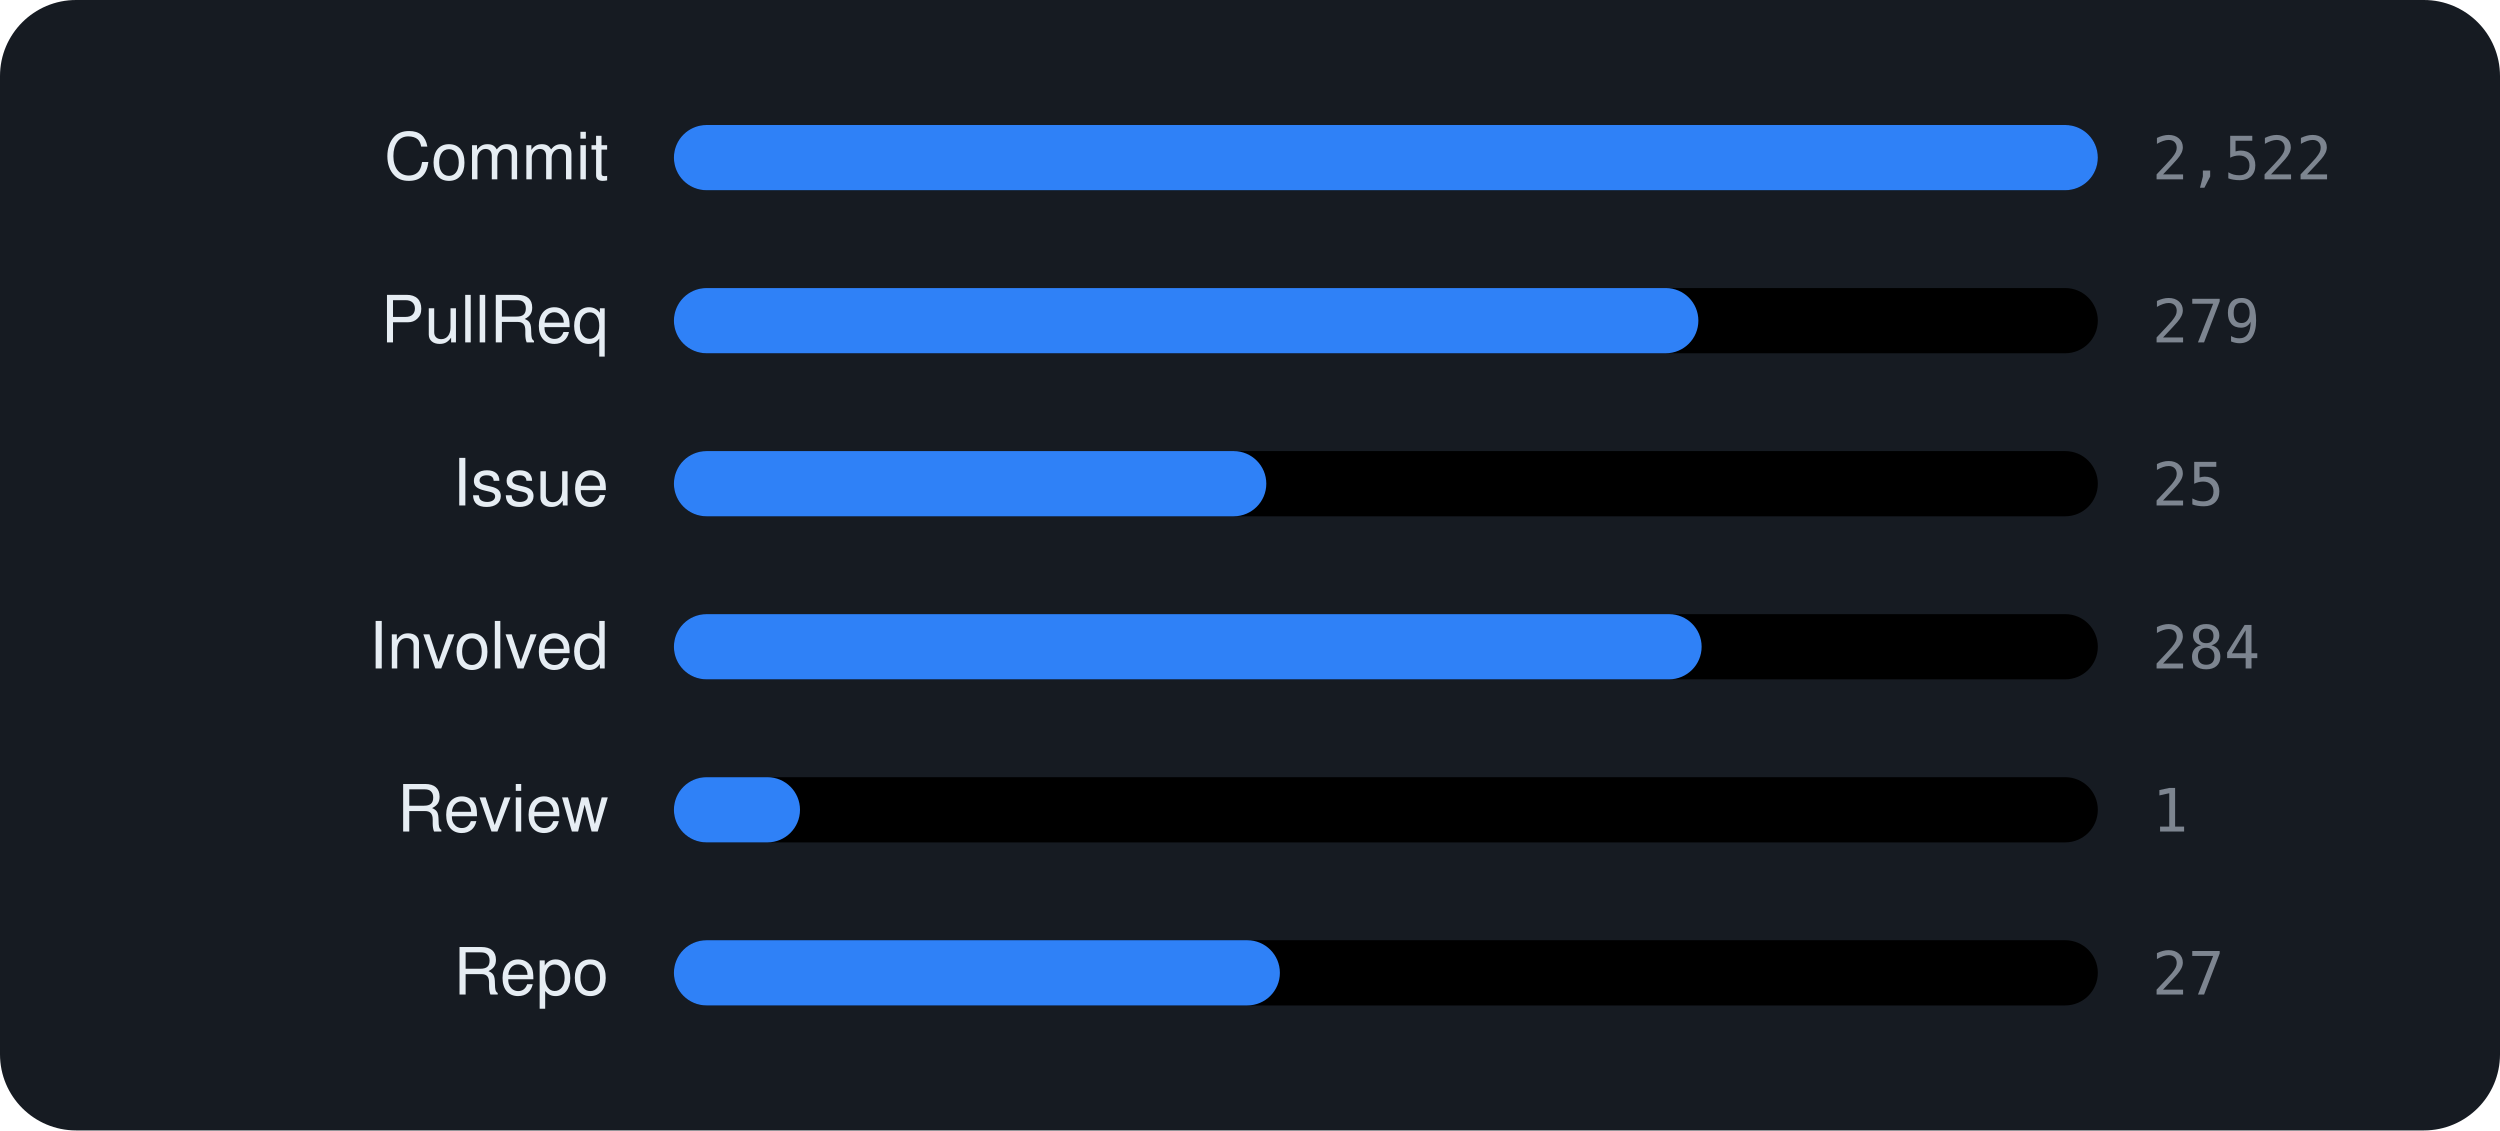
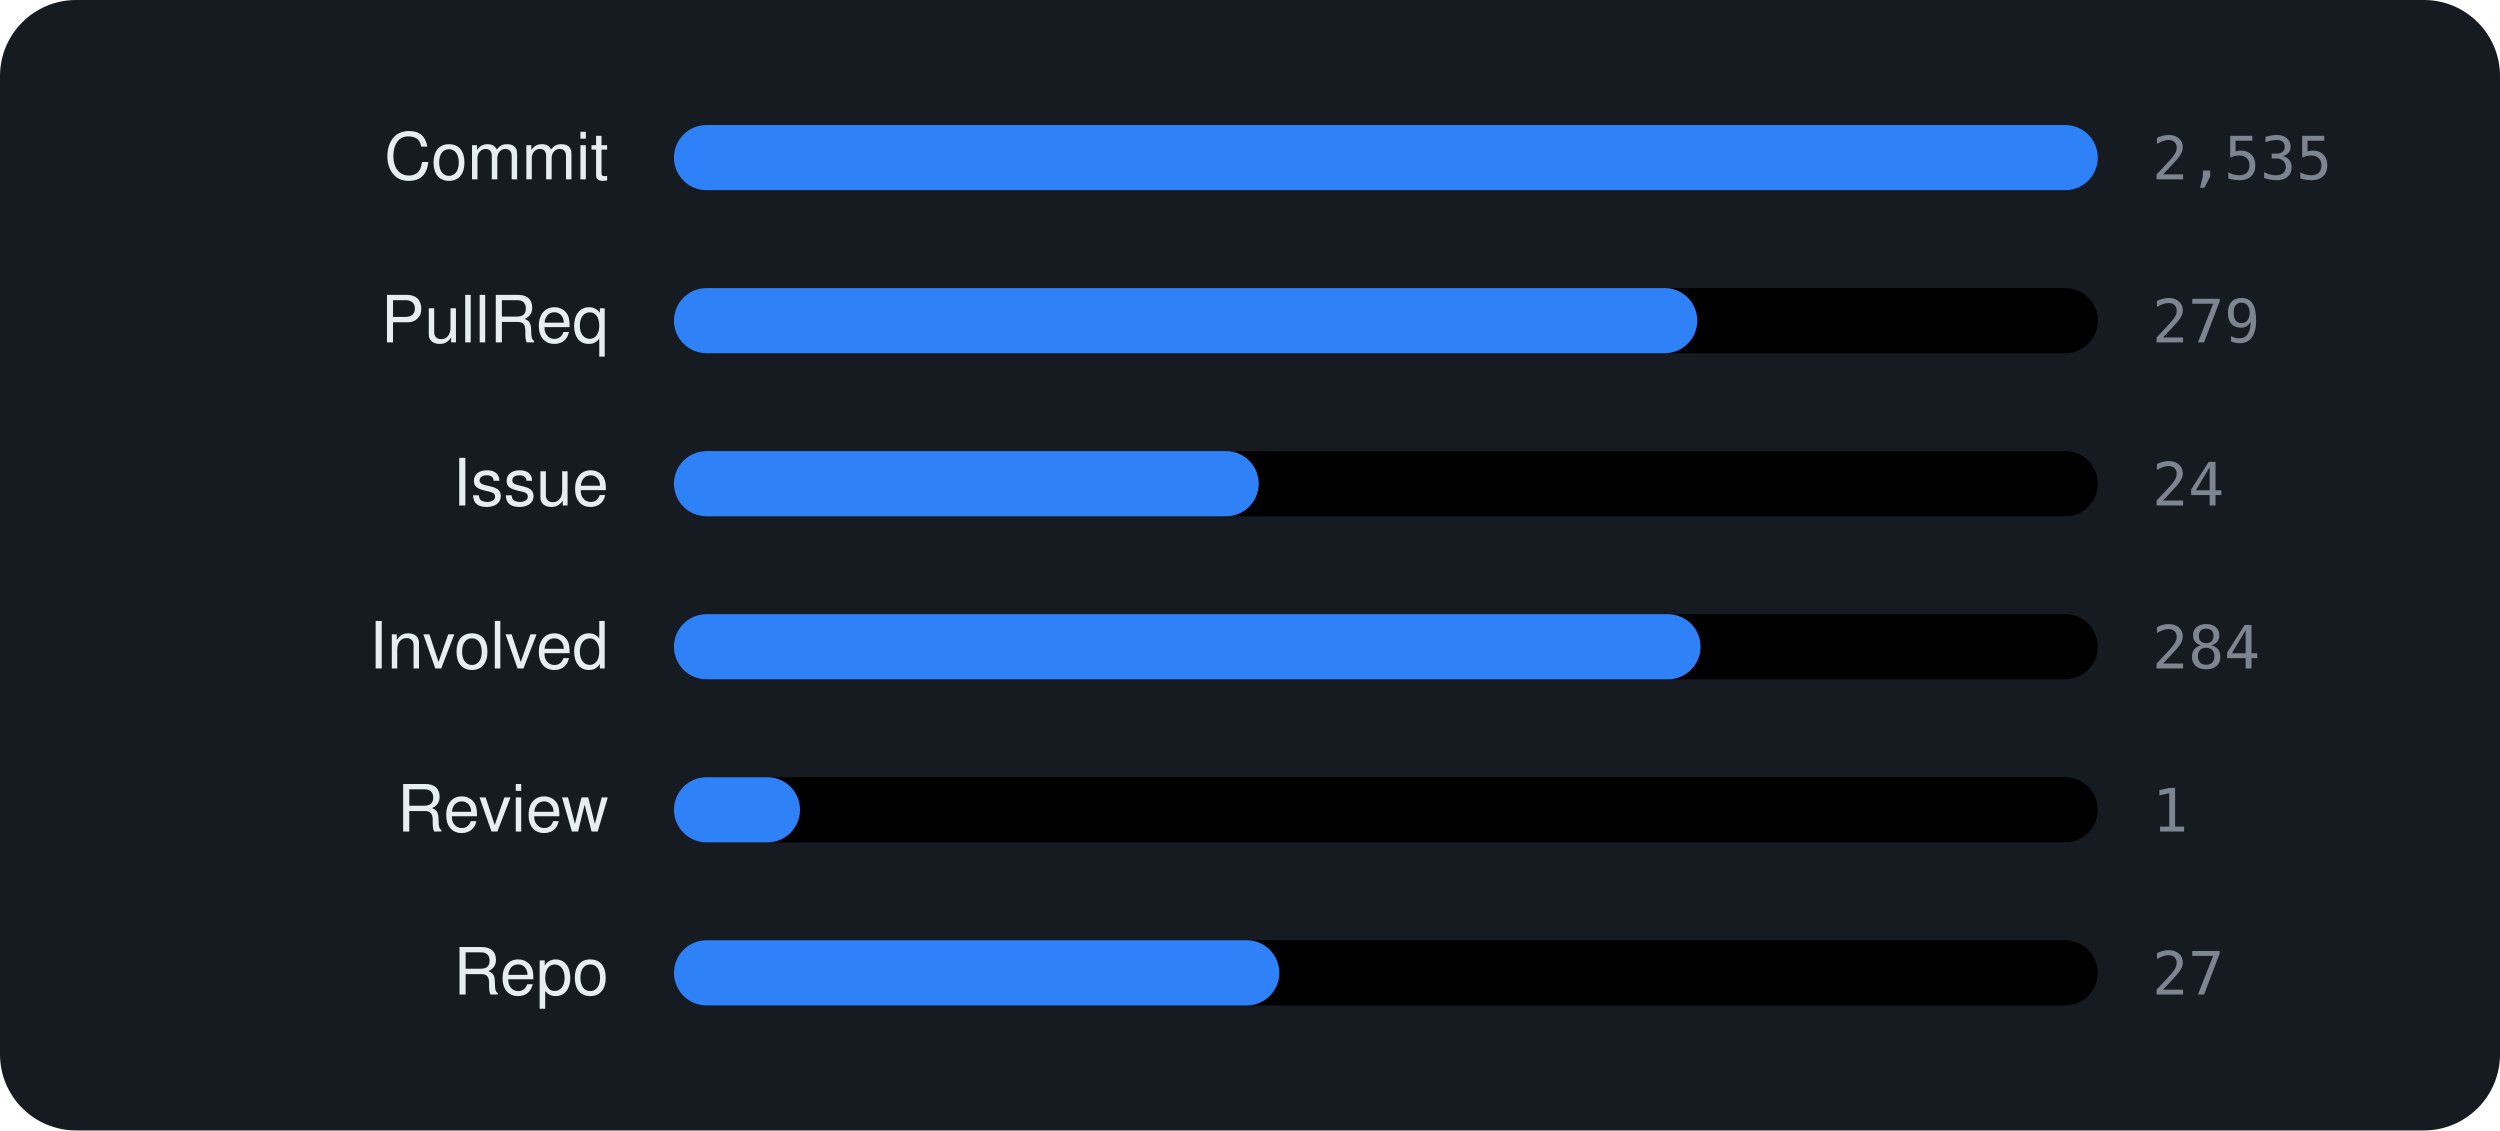
<svg xmlns="http://www.w3.org/2000/svg" viewBox="0 0 460 208" width="460" height="208" font-family="-apple-system,BlinkMacSystemFont,'Segoe UI',Helvetica,Arial,sans-serif">
  <rect width="460" height="208" rx="14" fill="var(--ghs-bg, #161b22)" />
  <text x="112" y="33" text-anchor="end" font-size="12" fill="var(--ghs-text, #e6edf3)">Commit</text>
  <rect x="124" y="23" width="262" height="12" rx="6" fill="color-mix(in srgb, var(--ghs-text, #e6edf3) 6%, transparent)" />
  <rect x="124" y="23" width="262.0" height="12" rx="6" fill="#2f81f7" />
-   <text x="396" y="33" font-size="11" font-family="monospace" fill="var(--ghs-muted, #7d8590)">2,522</text>
+   <text x="396" y="33" font-size="11" font-family="monospace" fill="var(--ghs-muted, #7d8590)">2,535</text>
  <text x="112" y="63" text-anchor="end" font-size="12" fill="var(--ghs-text, #e6edf3)">PullReq</text>
  <rect x="124" y="53" width="262" height="12" rx="6" fill="color-mix(in srgb, var(--ghs-text, #e6edf3) 6%, transparent)" />
-   <rect x="124" y="53" width="188.5" height="12" rx="6" fill="#2f81f7" />
+   <rect x="124" y="53" width="188.3" height="12" rx="6" fill="#2f81f7" />
  <text x="396" y="63" font-size="11" font-family="monospace" fill="var(--ghs-muted, #7d8590)">279</text>
  <text x="112" y="93" text-anchor="end" font-size="12" fill="var(--ghs-text, #e6edf3)">Issue</text>
  <rect x="124" y="83" width="262" height="12" rx="6" fill="color-mix(in srgb, var(--ghs-text, #e6edf3) 6%, transparent)" />
-   <rect x="124" y="83" width="109.0" height="12" rx="6" fill="#2f81f7" />
-   <text x="396" y="93" font-size="11" font-family="monospace" fill="var(--ghs-muted, #7d8590)">25</text>
+   <rect x="124" y="83" width="107.6" height="12" rx="6" fill="#2f81f7" />
+   <text x="396" y="93" font-size="11" font-family="monospace" fill="var(--ghs-muted, #7d8590)">24</text>
  <text x="112" y="123" text-anchor="end" font-size="12" fill="var(--ghs-text, #e6edf3)">Involved</text>
  <rect x="124" y="113" width="262" height="12" rx="6" fill="color-mix(in srgb, var(--ghs-text, #e6edf3) 6%, transparent)" />
-   <rect x="124" y="113" width="189.1" height="12" rx="6" fill="#2f81f7" />
+   <rect x="124" y="113" width="188.9" height="12" rx="6" fill="#2f81f7" />
  <text x="396" y="123" font-size="11" font-family="monospace" fill="var(--ghs-muted, #7d8590)">284</text>
  <text x="112" y="153" text-anchor="end" font-size="12" fill="var(--ghs-text, #e6edf3)">Review</text>
  <rect x="124" y="143" width="262" height="12" rx="6" fill="color-mix(in srgb, var(--ghs-text, #e6edf3) 6%, transparent)" />
  <rect x="124" y="143" width="23.2" height="12" rx="6" fill="#2f81f7" />
  <text x="396" y="153" font-size="11" font-family="monospace" fill="var(--ghs-muted, #7d8590)">1</text>
  <text x="112" y="183" text-anchor="end" font-size="12" fill="var(--ghs-text, #e6edf3)">Repo</text>
  <rect x="124" y="173" width="262" height="12" rx="6" fill="color-mix(in srgb, var(--ghs-text, #e6edf3) 6%, transparent)" />
-   <rect x="124" y="173" width="111.5" height="12" rx="6" fill="#2f81f7" />
+   <rect x="124" y="173" width="111.4" height="12" rx="6" fill="#2f81f7" />
  <text x="396" y="183" font-size="11" font-family="monospace" fill="var(--ghs-muted, #7d8590)">27</text>
</svg>
